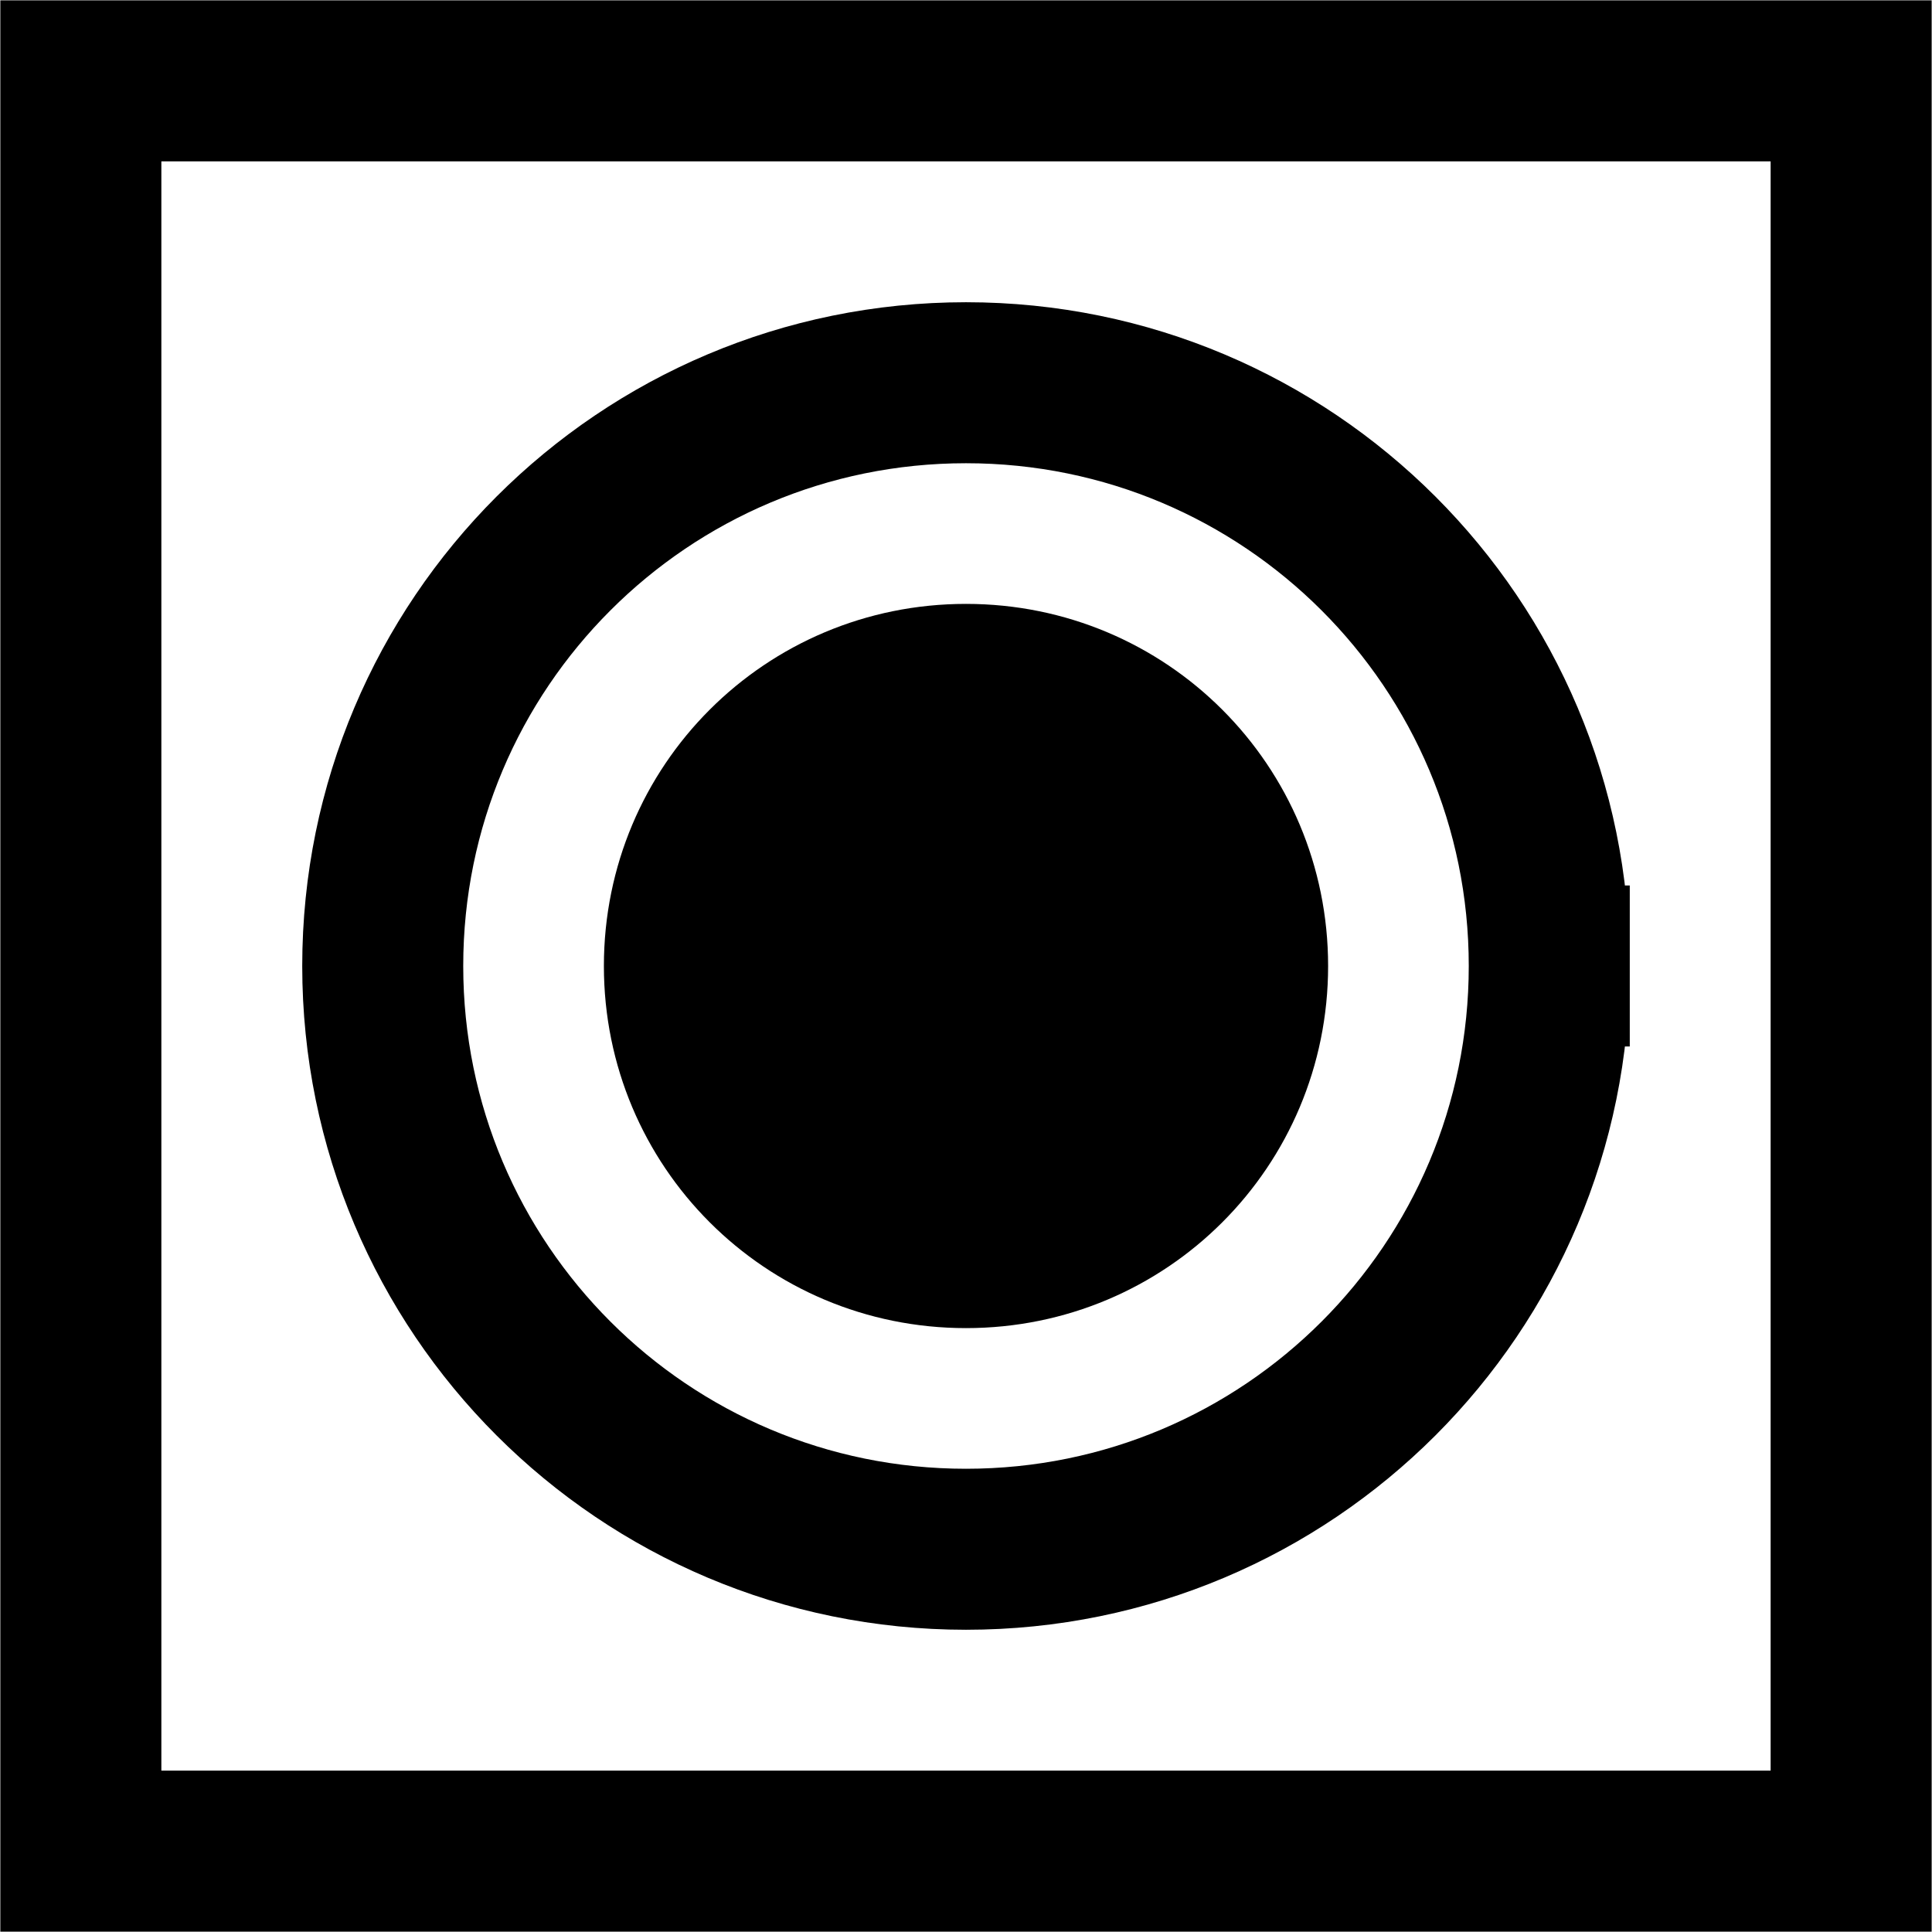
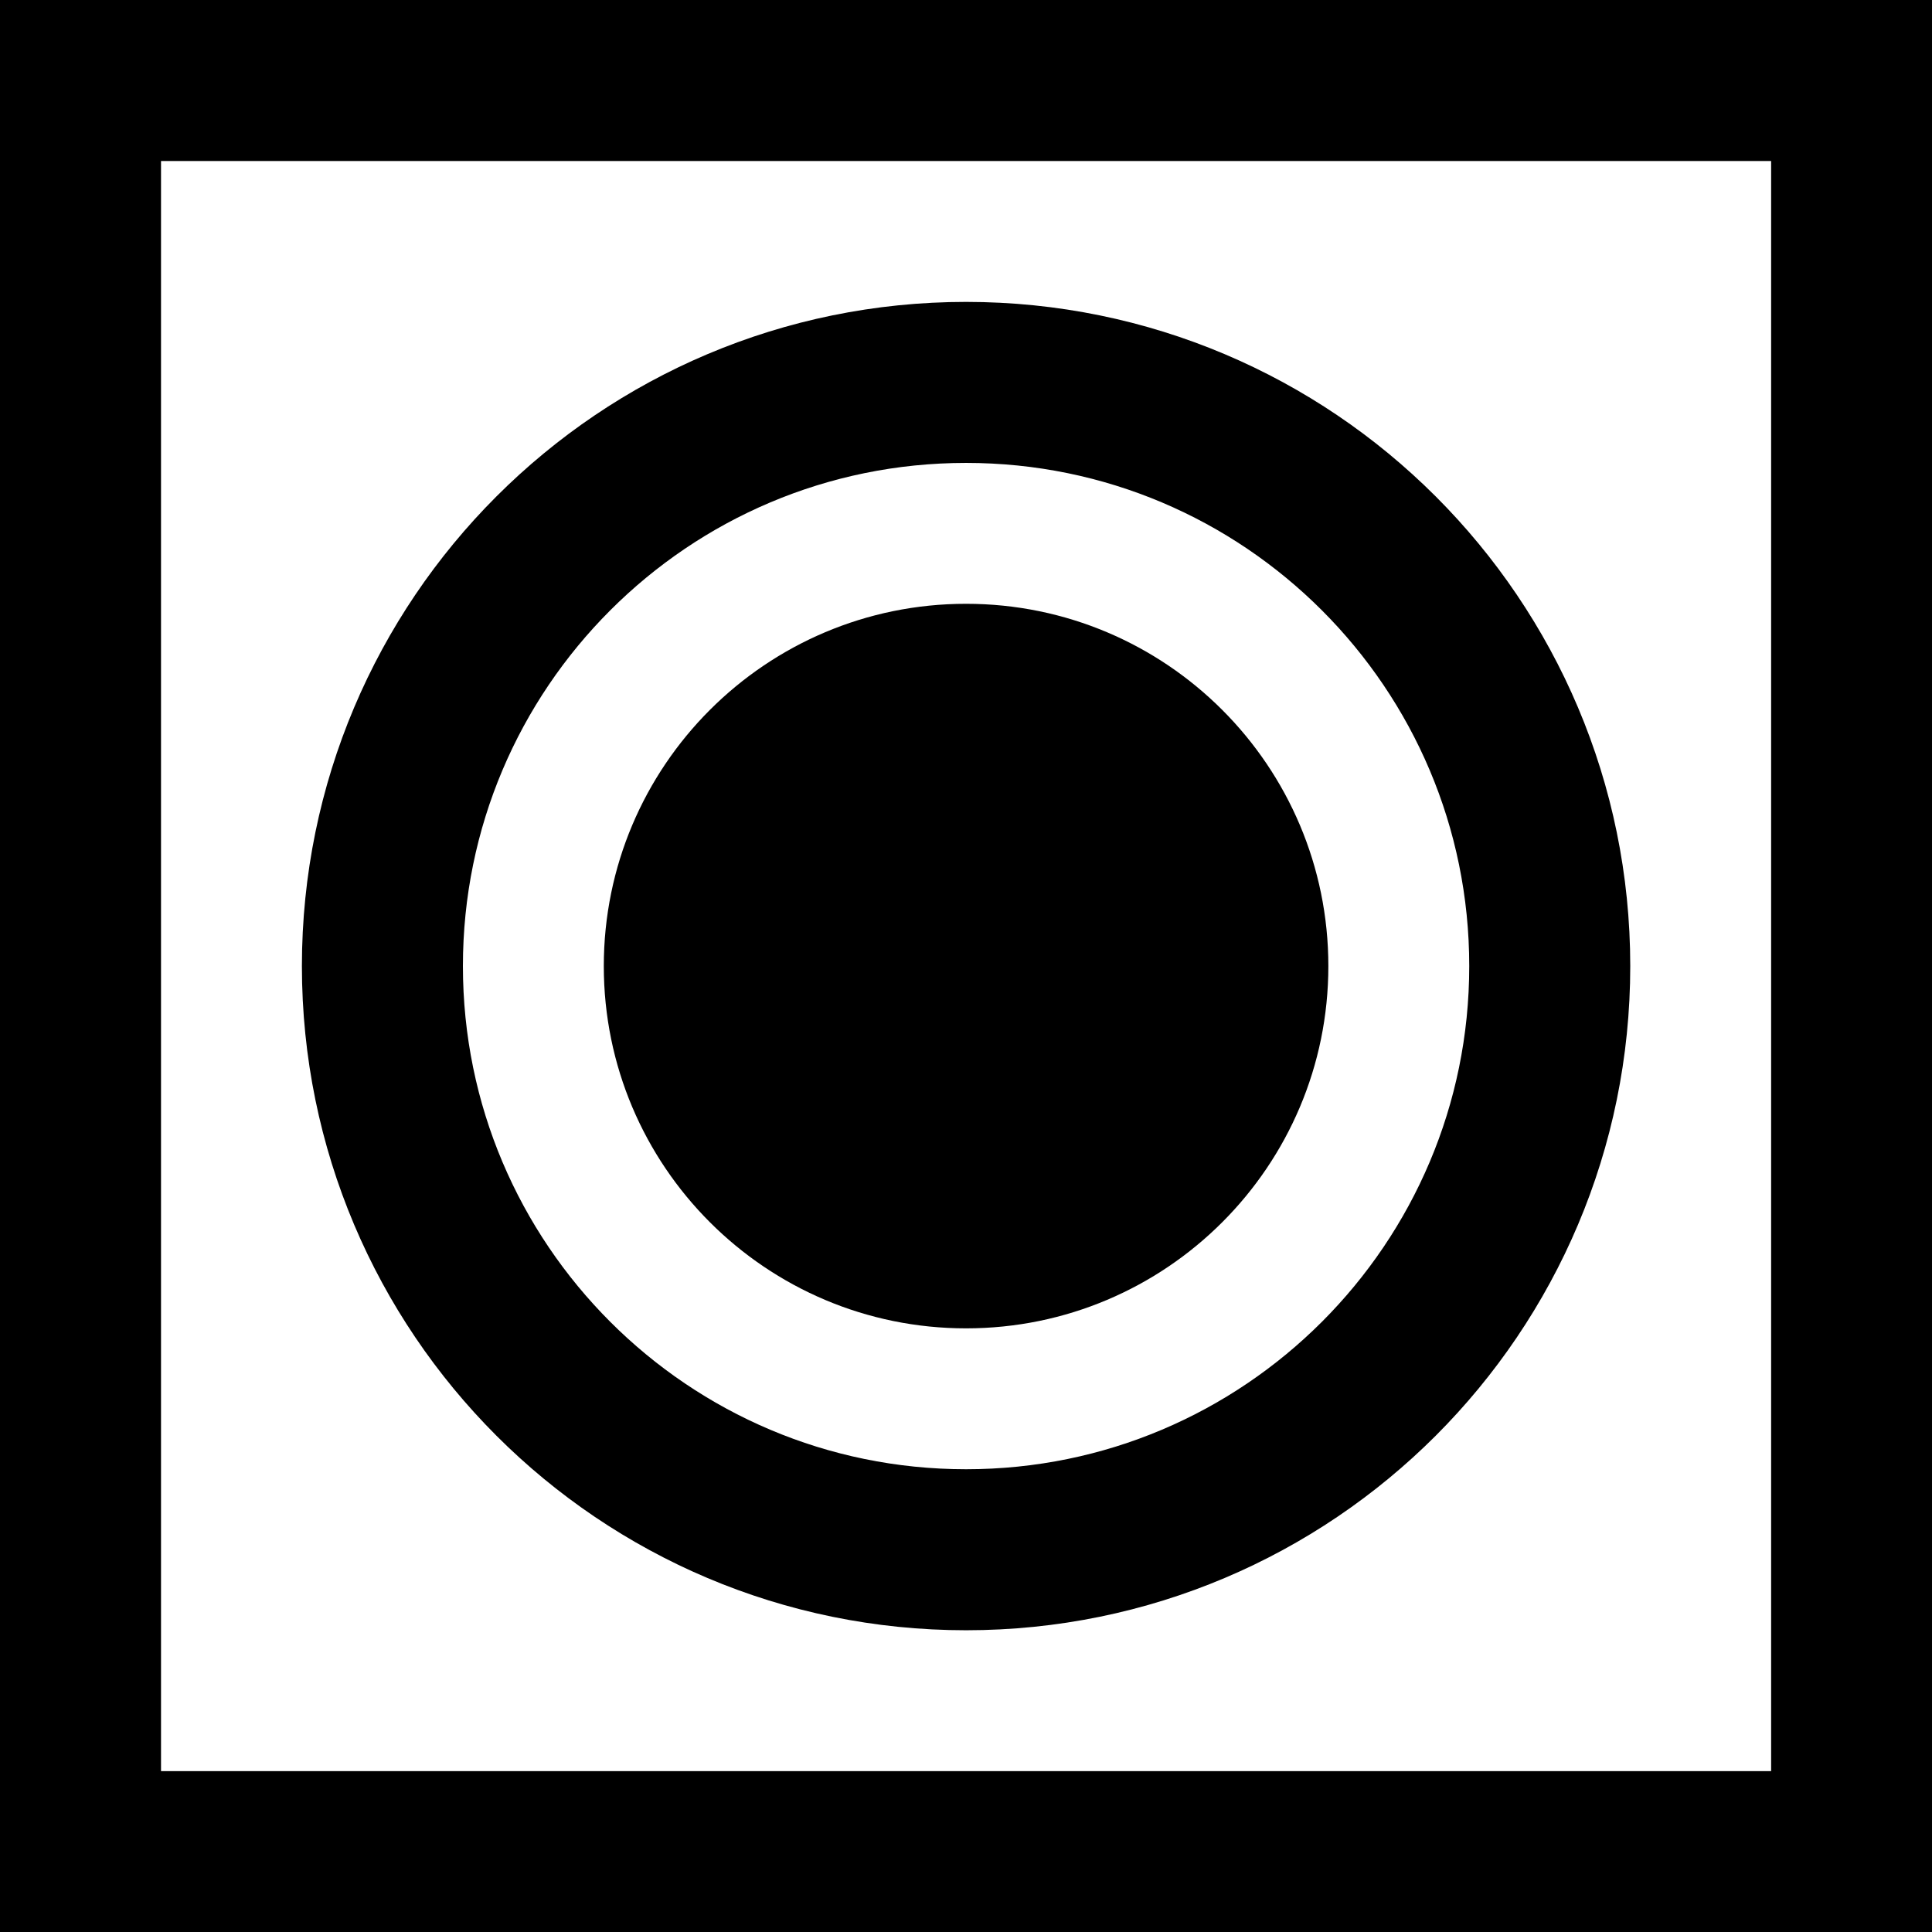
- <svg xmlns="http://www.w3.org/2000/svg" width="7" height="7" viewBox="0 0 7 7">
-   <path fill-rule="nonzero" fill="rgb(100%, 100%, 100%)" fill-opacity="1" stroke-width="40" stroke-linecap="square" stroke-linejoin="miter" stroke="rgb(0%, 0%, 0%)" stroke-opacity="1" stroke-miterlimit="5" d="M 20.089 20.089 L 459.911 20.089 L 459.911 459.911 L 20.089 459.911 Z M 20.089 20.089 " transform="matrix(0.0145833, 0, 0, 0.0145833, 0, 0)" />
-   <path fill-rule="nonzero" fill="rgb(100%, 100%, 100%)" fill-opacity="1" stroke-width="40" stroke-linecap="square" stroke-linejoin="miter" stroke="rgb(0%, 0%, 0%)" stroke-opacity="1" stroke-miterlimit="5" d="M 384.911 240 C 384.911 320.089 320.089 384.911 240 384.911 C 159.911 384.911 95.089 320.089 95.089 240 C 95.089 159.911 159.911 95.089 240 95.089 C 320.089 95.089 384.911 159.911 384.911 240 Z M 384.911 240 " transform="matrix(0.0145833, 0, 0, 0.0145833, 0, 0)" />
-   <path fill-rule="nonzero" fill="rgb(0%, 0%, 0%)" fill-opacity="1" d="M 4.812 3.5 C 4.812 4.227 4.227 4.812 3.5 4.812 C 2.773 4.812 2.188 4.227 2.188 3.5 C 2.188 2.773 2.773 2.188 3.5 2.188 C 4.227 2.188 4.812 2.773 4.812 3.5 Z M 4.812 3.5 " />
+ <svg xmlns="http://www.w3.org/2000/svg" width="16" height="16" viewBox="0 0 4.233 4.233" version="1.1" id="svg1">
+   <defs id="defs1" />
+   <g id="layer1" transform="scale(0.00881944)">
+     <rect style="opacity:1;fill:#ffffff;fill-opacity:1;stroke:#000000;stroke-width:40;stroke-linecap:square;stroke-miterlimit:5;stroke-dasharray:none;stroke-opacity:1" id="rect2" width="440" height="440" x="20" y="20" />
+     <circle style="opacity:1;fill:#ffffff;fill-opacity:1;stroke:#000000;stroke-width:40;stroke-linecap:square;stroke-miterlimit:5;stroke-dasharray:none;stroke-opacity:1" id="path5" cx="240" cy="240" r="145" />
+     <circle style="opacity:1;vector-effect:non-scaling-stroke;fill:#000000;fill-opacity:1;stroke:none;stroke-width:0.265;stroke-linecap:square;stroke-miterlimit:5;stroke-dasharray:none;stroke-opacity:1;-inkscape-stroke:hairline" id="path6" cx="240" cy="240" r="90" />
+   </g>
</svg>
